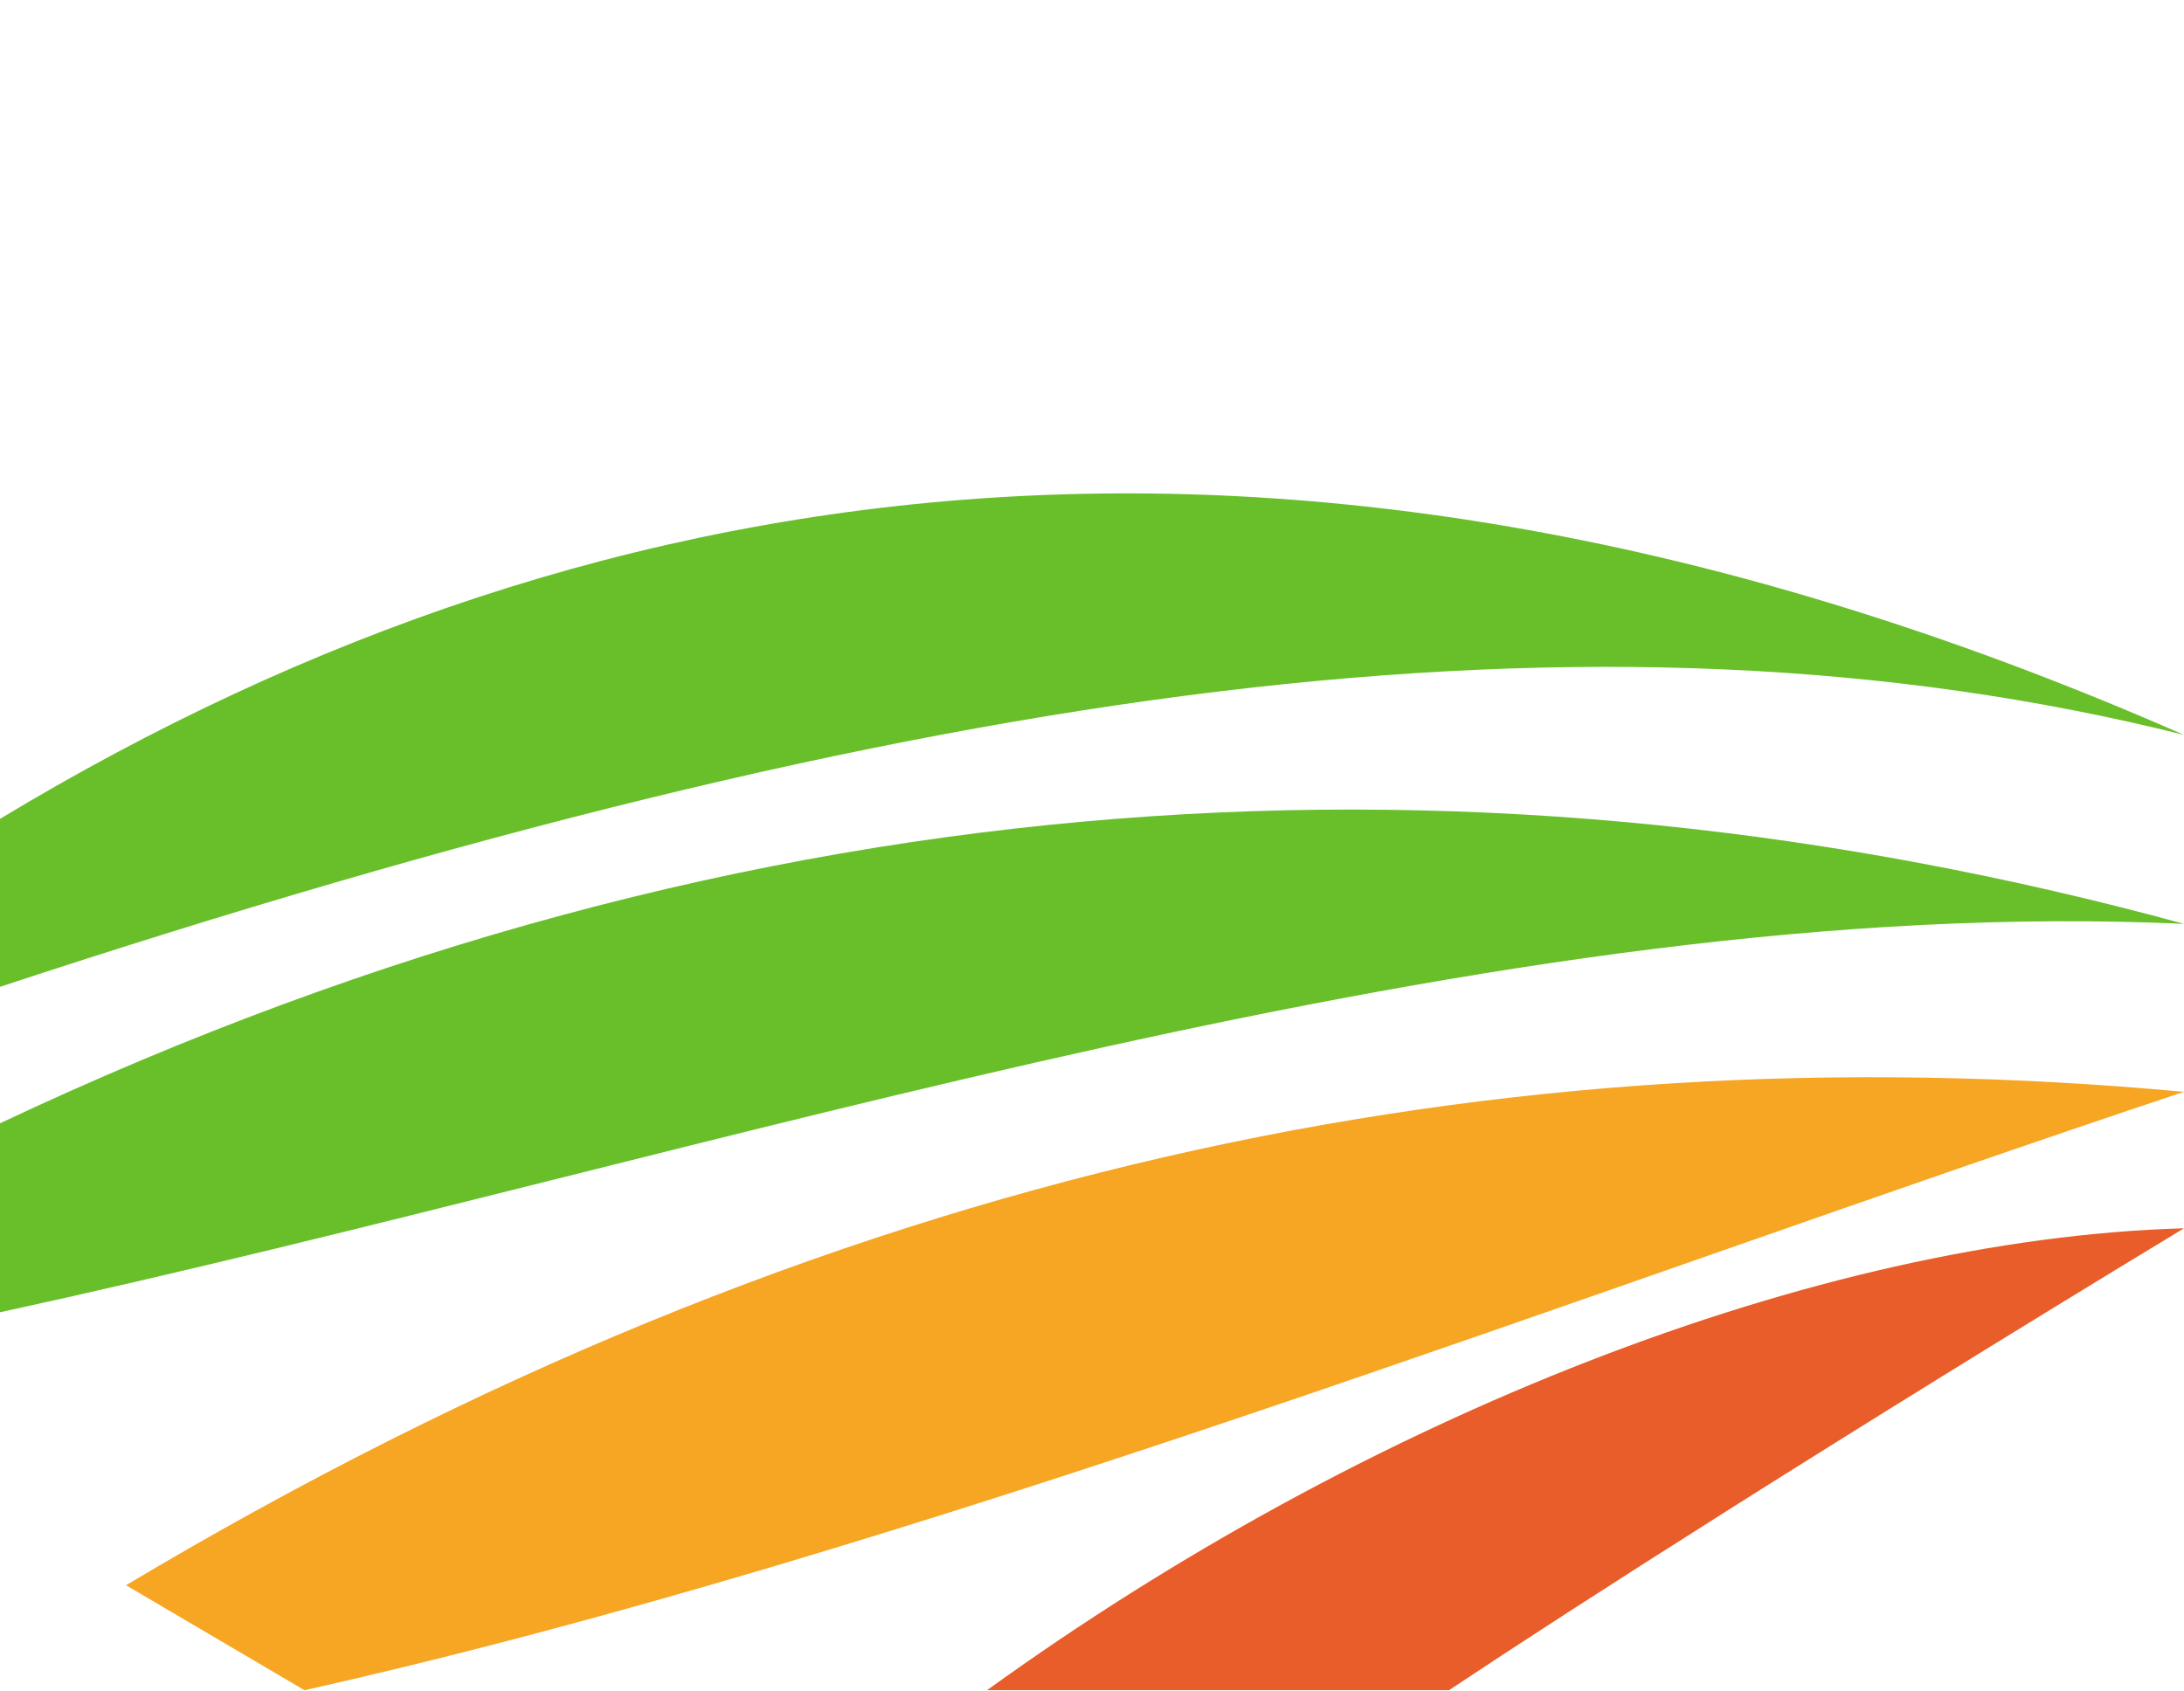
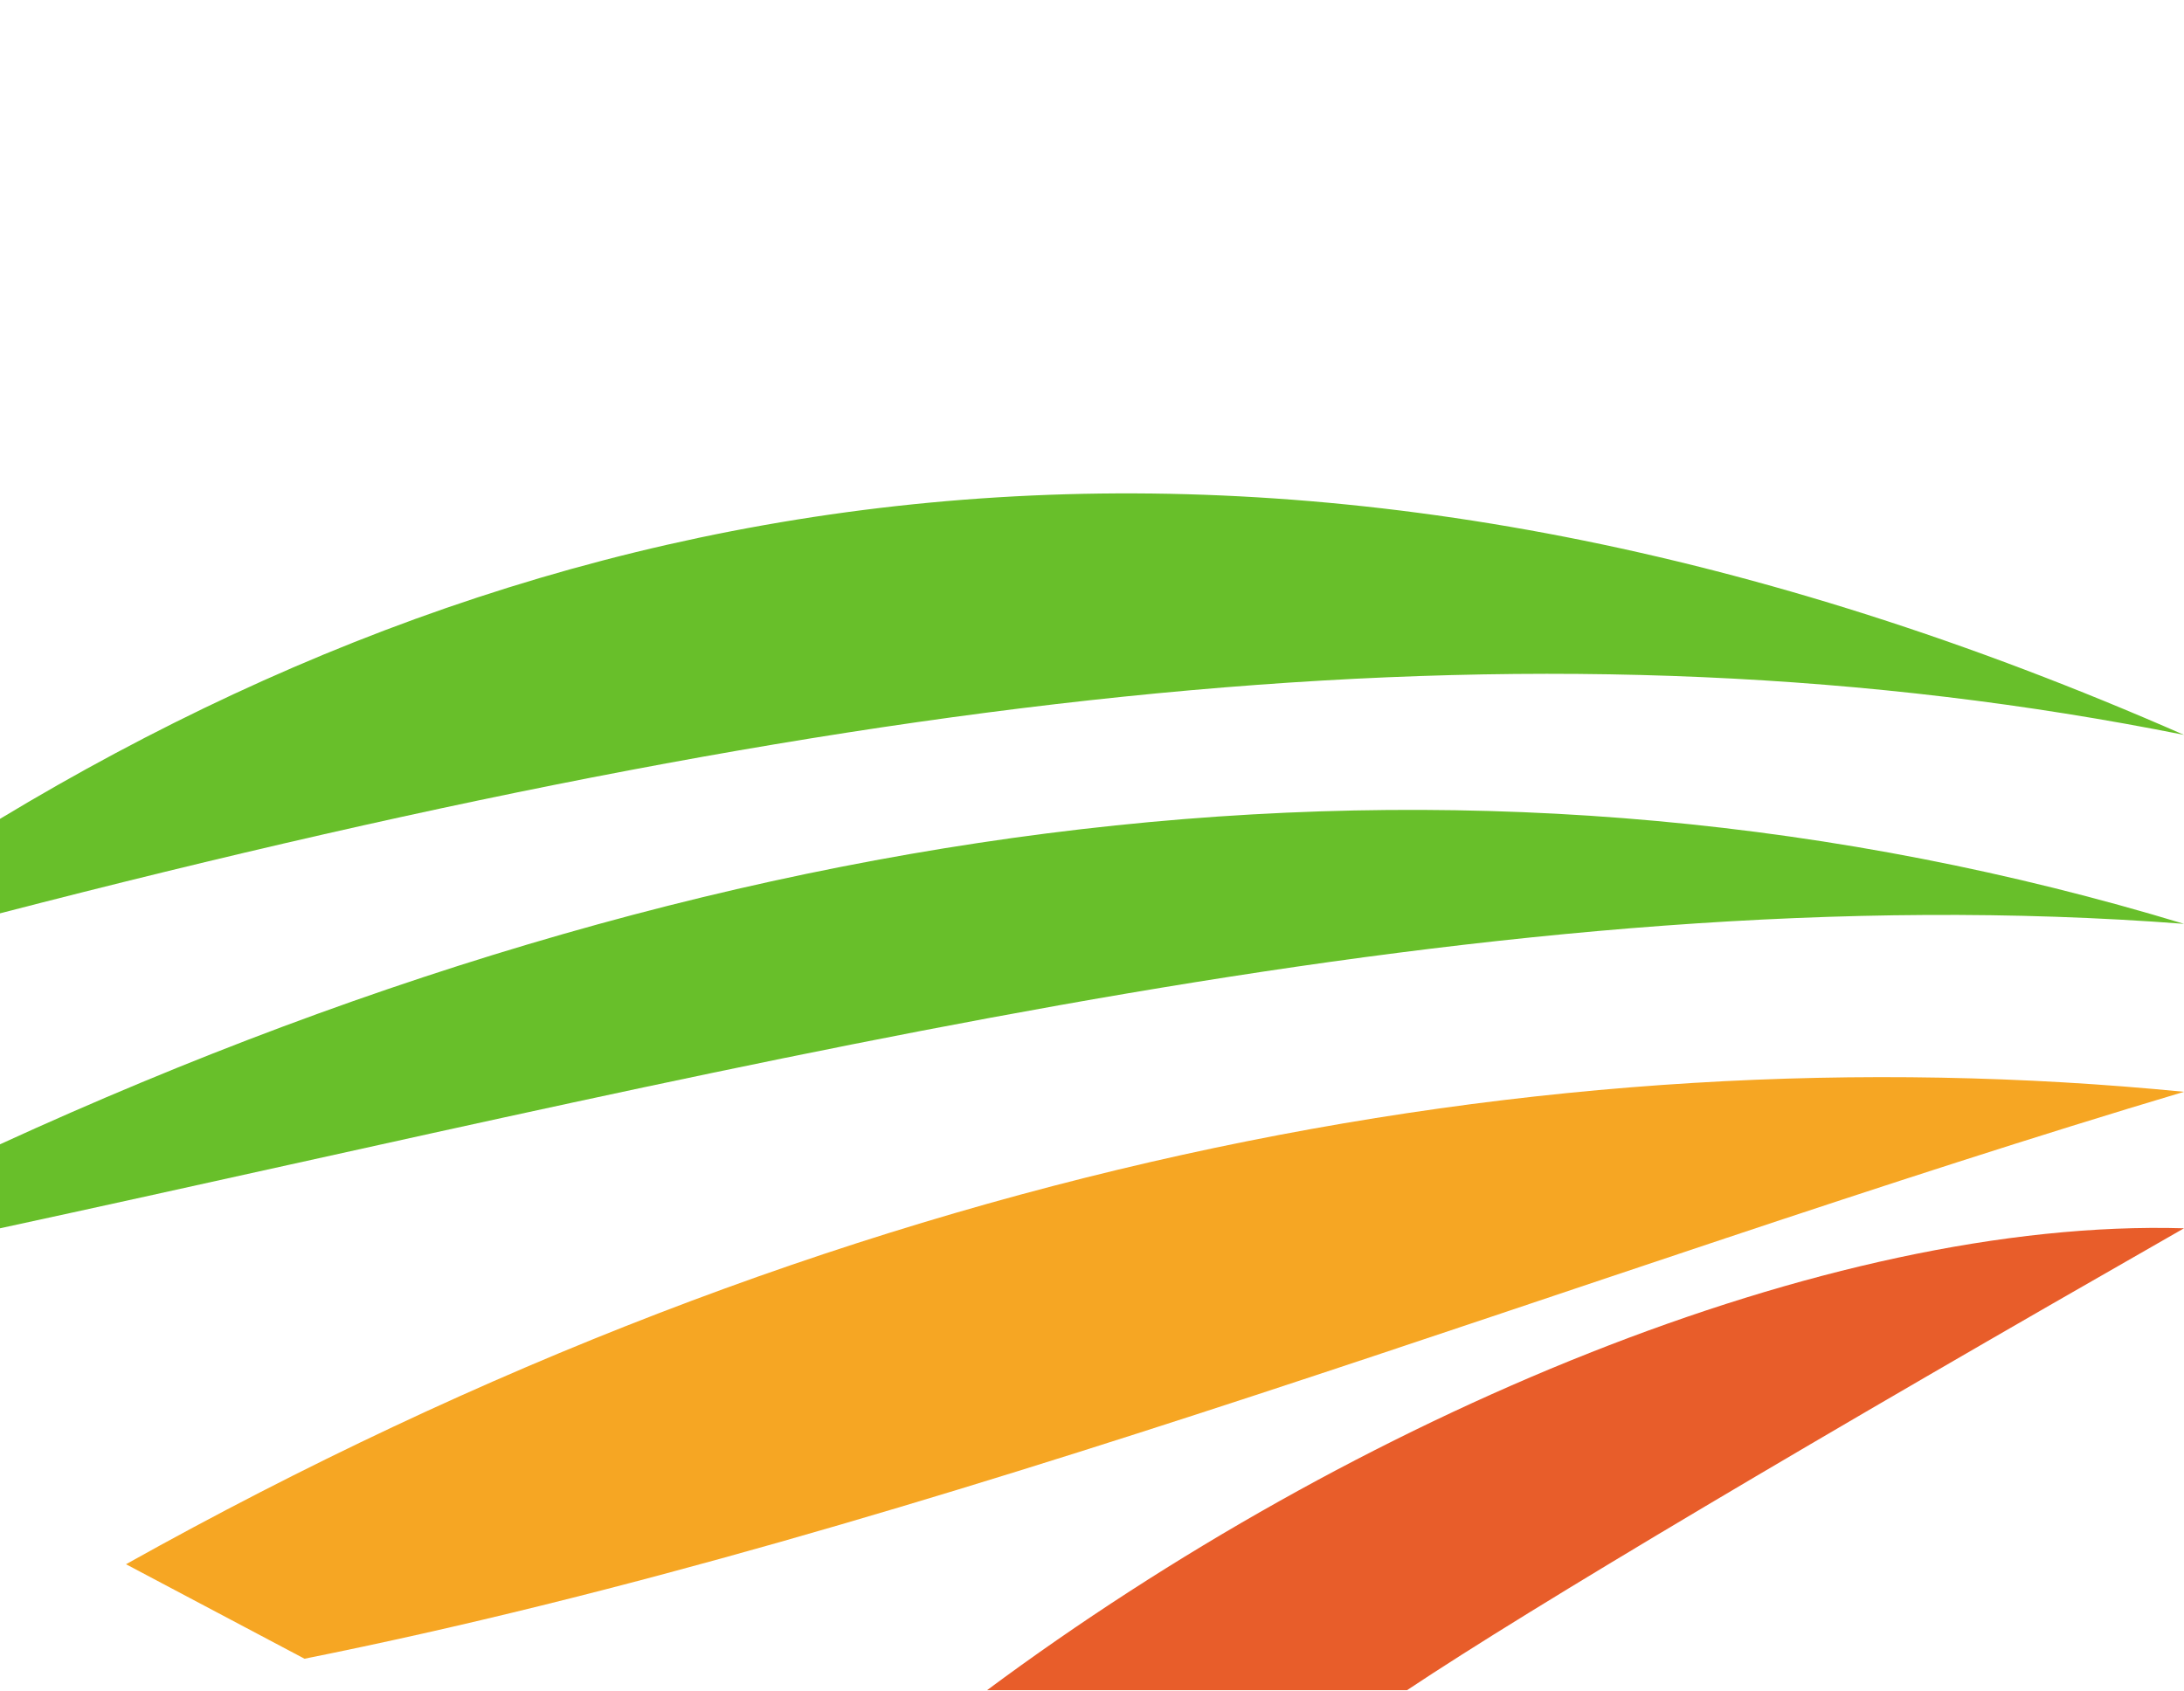
<svg xmlns="http://www.w3.org/2000/svg" viewBox="0 0 208 161" role="img" aria-label="Faixas do campo Colheita, traçado manual em revisão">
-   <path d="M 0 78 C 58 43 126 34 208 70 C 152 56 88 65 0 94 Z" fill="#68BF2A" />
-   <path d="M 0 107 C 72 73 142 70 208 88 C 142 85 69 110 0 125 Z" fill="#68BF2A" />
-   <path d="M 12 151 C 79 111 143 98 208 104 C 151 123 87 148 29 161 Z" fill="#F6A623" />
-   <path d="M 94 161 C 130 135 173 118 208 117 C 175 137 150 153 138 161 Z" fill="#E85D2A" />
+   <path d="M 0 78 C 58 43 126 34 208 70 C 148 58 85 65 0 87 Z" fill="#68BF2A" />
+   <path d="M 0 109 C 72 76 142 68 208 88 C 143 83 74 101 0 117 Z" fill="#68BF2A" />
+   <path d="M 12 149 C 80 111 147 98 208 104 C 151 121 89 146 29 158 Z" fill="#F6A623" />
+   <path d="M 94 161 C 129 135 174 116 208 117 C 173 137 146 153 134 161 Z" fill="#E85D2A" />
</svg>
